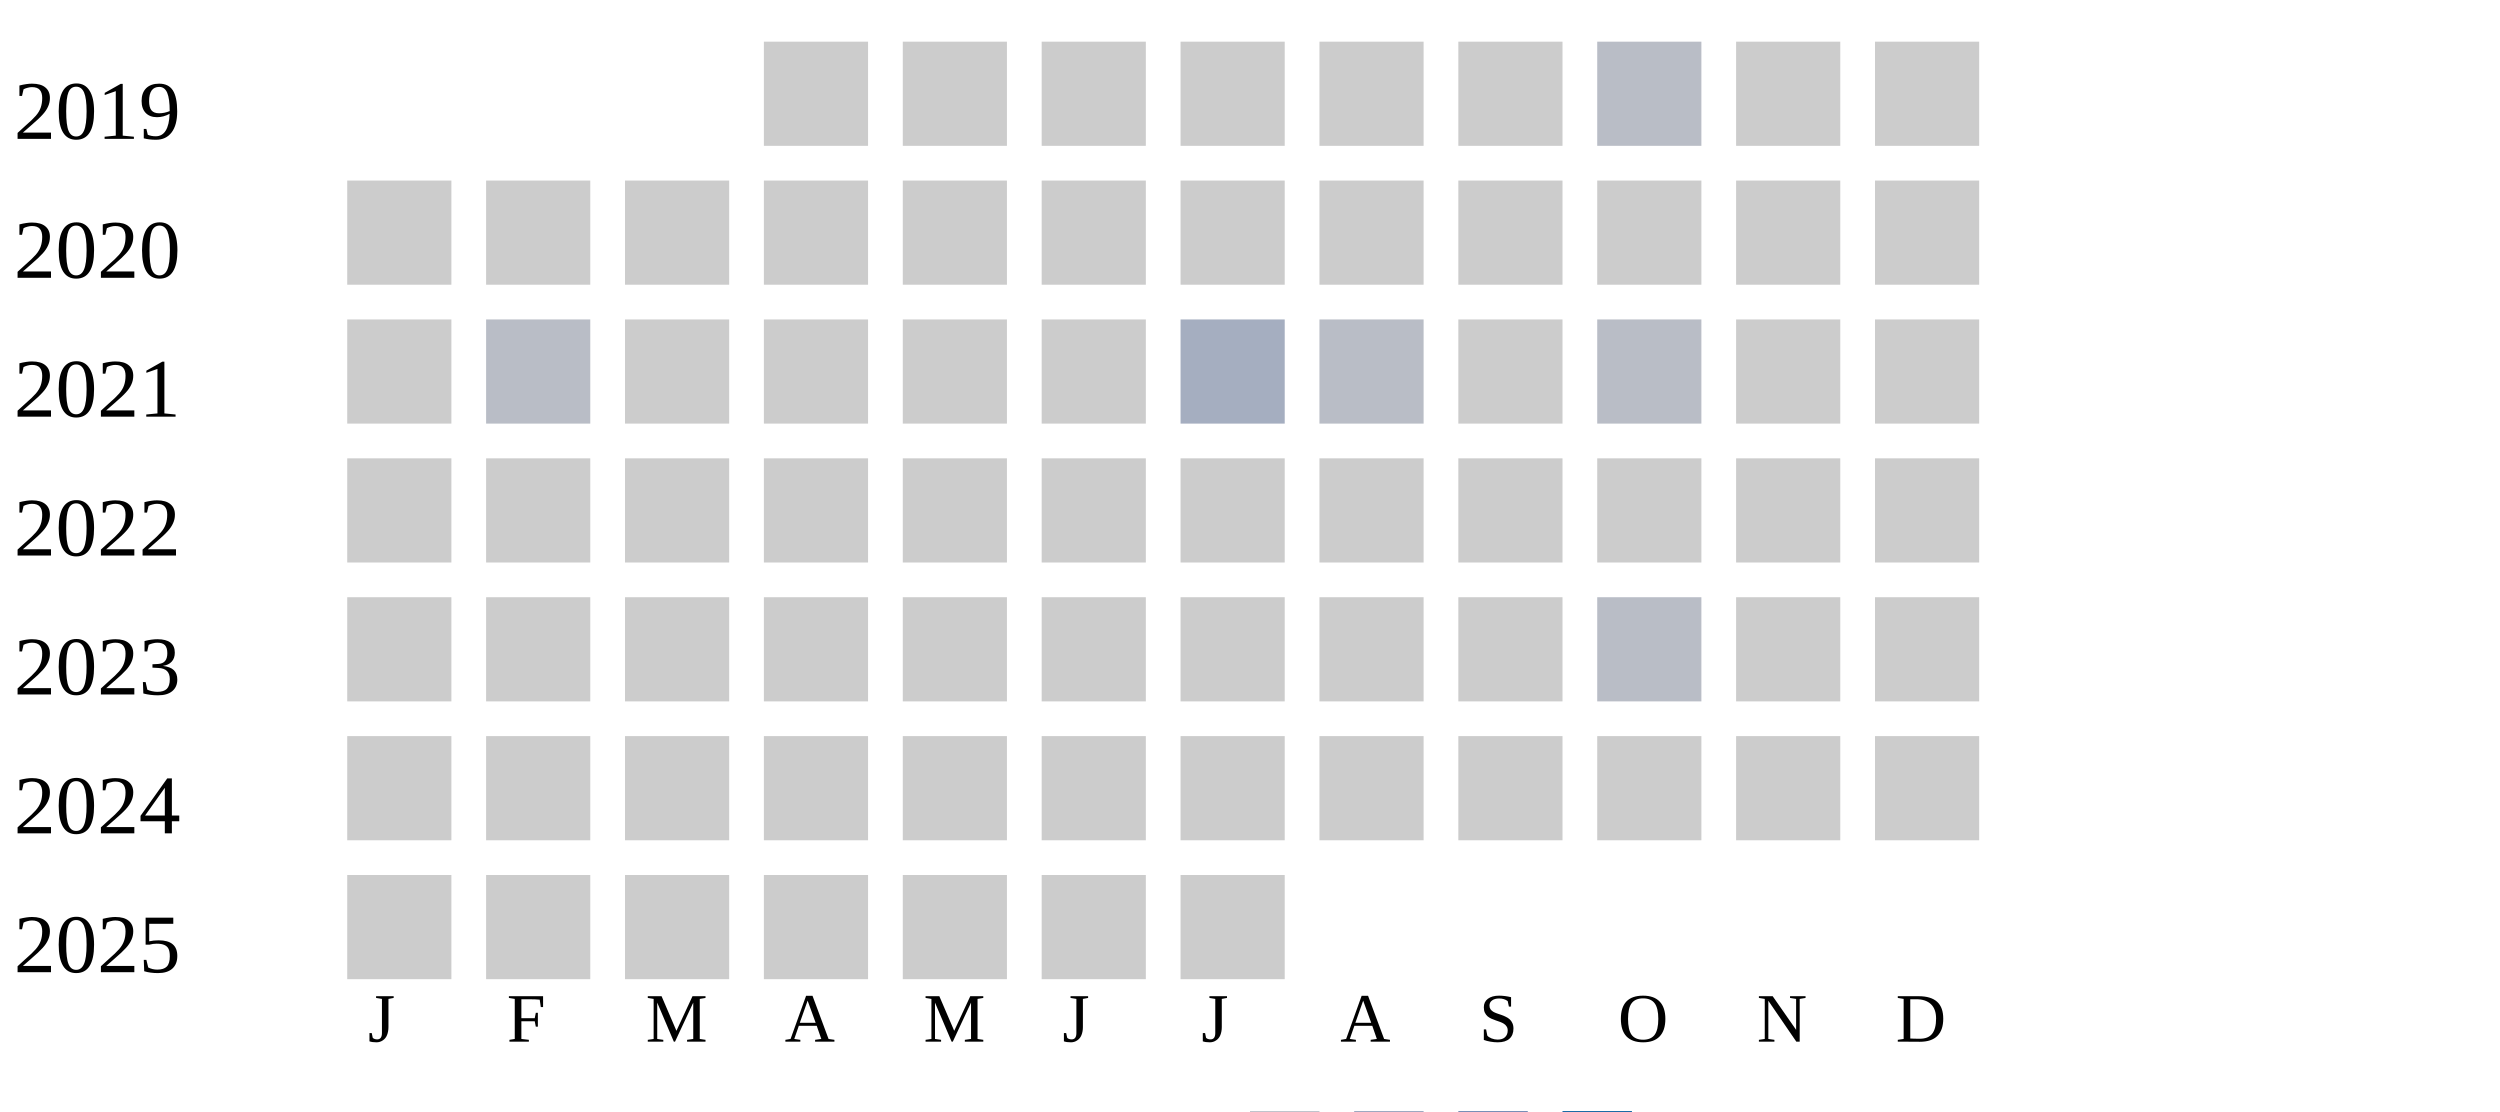
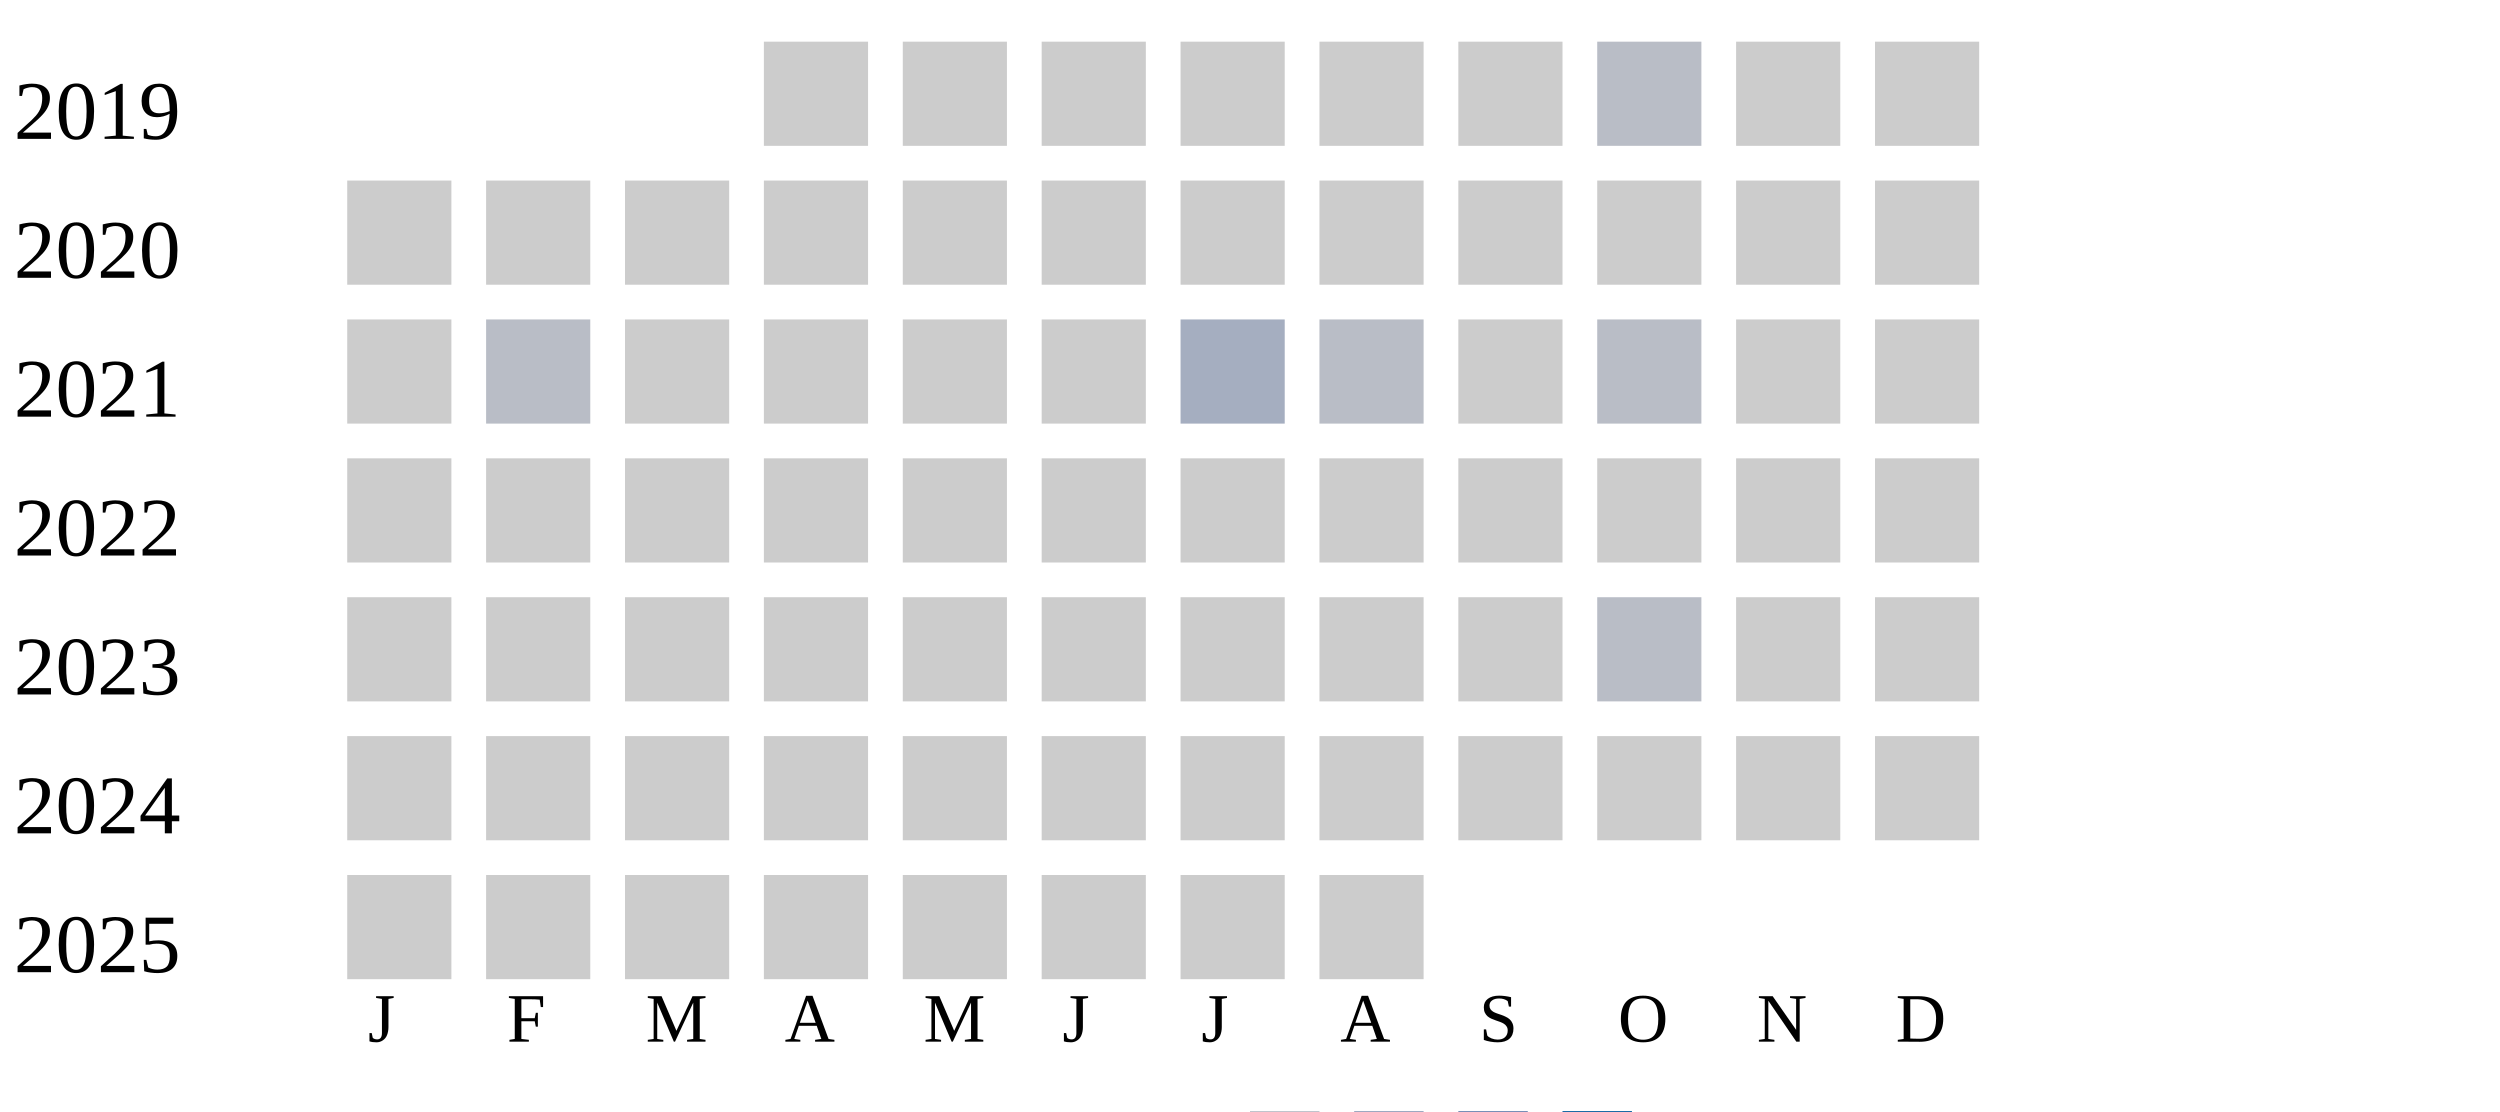
<svg xmlns="http://www.w3.org/2000/svg" width="360" height="160">
  <g transform="translate(0 0)">
    <text x="2" y="20">2019</text>
    <rect x="110" y="6" width="15" height="15" fill="#cccccc" />
    <rect x="130" y="6" width="15" height="15" fill="#cccccc" />
    <rect x="150" y="6" width="15" height="15" fill="#cccccc" />
    <rect x="170" y="6" width="15" height="15" fill="#cccccc" />
    <rect x="190" y="6" width="15" height="15" fill="#cccccc" />
    <rect x="210" y="6" width="15" height="15" fill="#cccccc" />
    <rect x="230" y="6" width="15" height="15" fill="#b9bdc6" />
    <rect x="250" y="6" width="15" height="15" fill="#cccccc" />
    <rect x="270" y="6" width="15" height="15" fill="#cccccc" />
  </g>
  <g transform="translate(0 20)">
    <text x="2" y="20">2020</text>
    <rect x="50" y="6" width="15" height="15" fill="#cccccc" />
    <rect x="70" y="6" width="15" height="15" fill="#cccccc" />
    <rect x="90" y="6" width="15" height="15" fill="#cccccc" />
    <rect x="110" y="6" width="15" height="15" fill="#cccccc" />
    <rect x="130" y="6" width="15" height="15" fill="#cccccc" />
    <rect x="150" y="6" width="15" height="15" fill="#cccccc" />
    <rect x="170" y="6" width="15" height="15" fill="#cccccc" />
    <rect x="190" y="6" width="15" height="15" fill="#cccccc" />
    <rect x="210" y="6" width="15" height="15" fill="#cccccc" />
    <rect x="230" y="6" width="15" height="15" fill="#cccccc" />
    <rect x="250" y="6" width="15" height="15" fill="#cccccc" />
    <rect x="270" y="6" width="15" height="15" fill="#cccccc" />
  </g>
  <g transform="translate(0 40)">
    <text x="2" y="20">2021</text>
    <rect x="50" y="6" width="15" height="15" fill="#cccccc" />
    <rect x="70" y="6" width="15" height="15" fill="#b9bdc6" />
    <rect x="90" y="6" width="15" height="15" fill="#cccccc" />
    <rect x="110" y="6" width="15" height="15" fill="#cccccc" />
    <rect x="130" y="6" width="15" height="15" fill="#cccccc" />
    <rect x="150" y="6" width="15" height="15" fill="#cccccc" />
    <rect x="170" y="6" width="15" height="15" fill="#a5aec0" />
    <rect x="190" y="6" width="15" height="15" fill="#b9bdc6" />
    <rect x="210" y="6" width="15" height="15" fill="#cccccc" />
    <rect x="230" y="6" width="15" height="15" fill="#b9bdc6" />
    <rect x="250" y="6" width="15" height="15" fill="#cccccc" />
    <rect x="270" y="6" width="15" height="15" fill="#cccccc" />
  </g>
  <g transform="translate(0 60)">
    <text x="2" y="20">2022</text>
    <rect x="50" y="6" width="15" height="15" fill="#cccccc" />
    <rect x="70" y="6" width="15" height="15" fill="#cccccc" />
    <rect x="90" y="6" width="15" height="15" fill="#cccccc" />
    <rect x="110" y="6" width="15" height="15" fill="#cccccc" />
    <rect x="130" y="6" width="15" height="15" fill="#cccccc" />
    <rect x="150" y="6" width="15" height="15" fill="#cccccc" />
    <rect x="170" y="6" width="15" height="15" fill="#cccccc" />
    <rect x="190" y="6" width="15" height="15" fill="#cccccc" />
    <rect x="210" y="6" width="15" height="15" fill="#cccccc" />
    <rect x="230" y="6" width="15" height="15" fill="#cccccc" />
    <rect x="250" y="6" width="15" height="15" fill="#cccccc" />
    <rect x="270" y="6" width="15" height="15" fill="#cccccc" />
  </g>
  <g transform="translate(0 80)">
    <text x="2" y="20">2023</text>
    <rect x="50" y="6" width="15" height="15" fill="#cccccc" />
    <rect x="70" y="6" width="15" height="15" fill="#cccccc" />
    <rect x="90" y="6" width="15" height="15" fill="#cccccc" />
    <rect x="110" y="6" width="15" height="15" fill="#cccccc" />
    <rect x="130" y="6" width="15" height="15" fill="#cccccc" />
    <rect x="150" y="6" width="15" height="15" fill="#cccccc" />
    <rect x="170" y="6" width="15" height="15" fill="#cccccc" />
    <rect x="190" y="6" width="15" height="15" fill="#cccccc" />
    <rect x="210" y="6" width="15" height="15" fill="#cccccc" />
    <rect x="230" y="6" width="15" height="15" fill="#b9bdc6" />
    <rect x="250" y="6" width="15" height="15" fill="#cccccc" />
    <rect x="270" y="6" width="15" height="15" fill="#cccccc" />
  </g>
  <g transform="translate(0 100)">
    <text x="2" y="20">2024</text>
    <rect x="50" y="6" width="15" height="15" fill="#cccccc" />
    <rect x="70" y="6" width="15" height="15" fill="#cccccc" />
    <rect x="90" y="6" width="15" height="15" fill="#cccccc" />
    <rect x="110" y="6" width="15" height="15" fill="#cccccc" />
    <rect x="130" y="6" width="15" height="15" fill="#cccccc" />
    <rect x="150" y="6" width="15" height="15" fill="#cccccc" />
    <rect x="170" y="6" width="15" height="15" fill="#cccccc" />
    <rect x="190" y="6" width="15" height="15" fill="#cccccc" />
    <rect x="210" y="6" width="15" height="15" fill="#cccccc" />
    <rect x="230" y="6" width="15" height="15" fill="#cccccc" />
    <rect x="250" y="6" width="15" height="15" fill="#cccccc" />
    <rect x="270" y="6" width="15" height="15" fill="#cccccc" />
  </g>
  <g transform="translate(0 120)">
    <text x="2" y="20">2025</text>
    <rect x="50" y="6" width="15" height="15" fill="#cccccc" />
    <rect x="70" y="6" width="15" height="15" fill="#cccccc" />
    <rect x="90" y="6" width="15" height="15" fill="#cccccc" />
    <rect x="110" y="6" width="15" height="15" fill="#cccccc" />
    <rect x="130" y="6" width="15" height="15" fill="#cccccc" />
    <rect x="150" y="6" width="15" height="15" fill="#cccccc" />
    <rect x="170" y="6" width="15" height="15" fill="#cccccc" />
+     <rect x="190" y="6" width="15" height="15" fill="#cccccc" />
  </g>
  <text style="font-size: 10px; text-align: center" x="53" y="150">J</text>
  <text style="font-size: 10px; text-align: center" x="73" y="150">F</text>
  <text style="font-size: 10px; text-align: center" x="93" y="150">M</text>
  <text style="font-size: 10px; text-align: center" x="113" y="150">A</text>
  <text style="font-size: 10px; text-align: center" x="133" y="150">M</text>
  <text style="font-size: 10px; text-align: center" x="153" y="150">J</text>
  <text style="font-size: 10px; text-align: center" x="173" y="150">J</text>
  <text style="font-size: 10px; text-align: center" x="193" y="150">A</text>
  <text style="font-size: 10px; text-align: center" x="213" y="150">S</text>
  <text style="font-size: 10px; text-align: center" x="233" y="150">O</text>
  <text style="font-size: 10px; text-align: center" x="253" y="150">N</text>
  <text style="font-size: 10px; text-align: center" x="273" y="150">D</text>
  <text style="font-size: 10px;" x="155" y="169">Less</text>
  <rect fill="#b9bdc6" width="10" height="10" x="180" y="160" />
  <rect fill="#919fba" width="10" height="10" x="195" y="160" />
  <rect fill="#6882ae" width="10" height="10" x="210" y="160" />
  <rect fill="#005a9c" width="10" height="10" x="225" y="160" />
  <text x="240" y="169" style="font-size: 10px;">More</text>
</svg>
